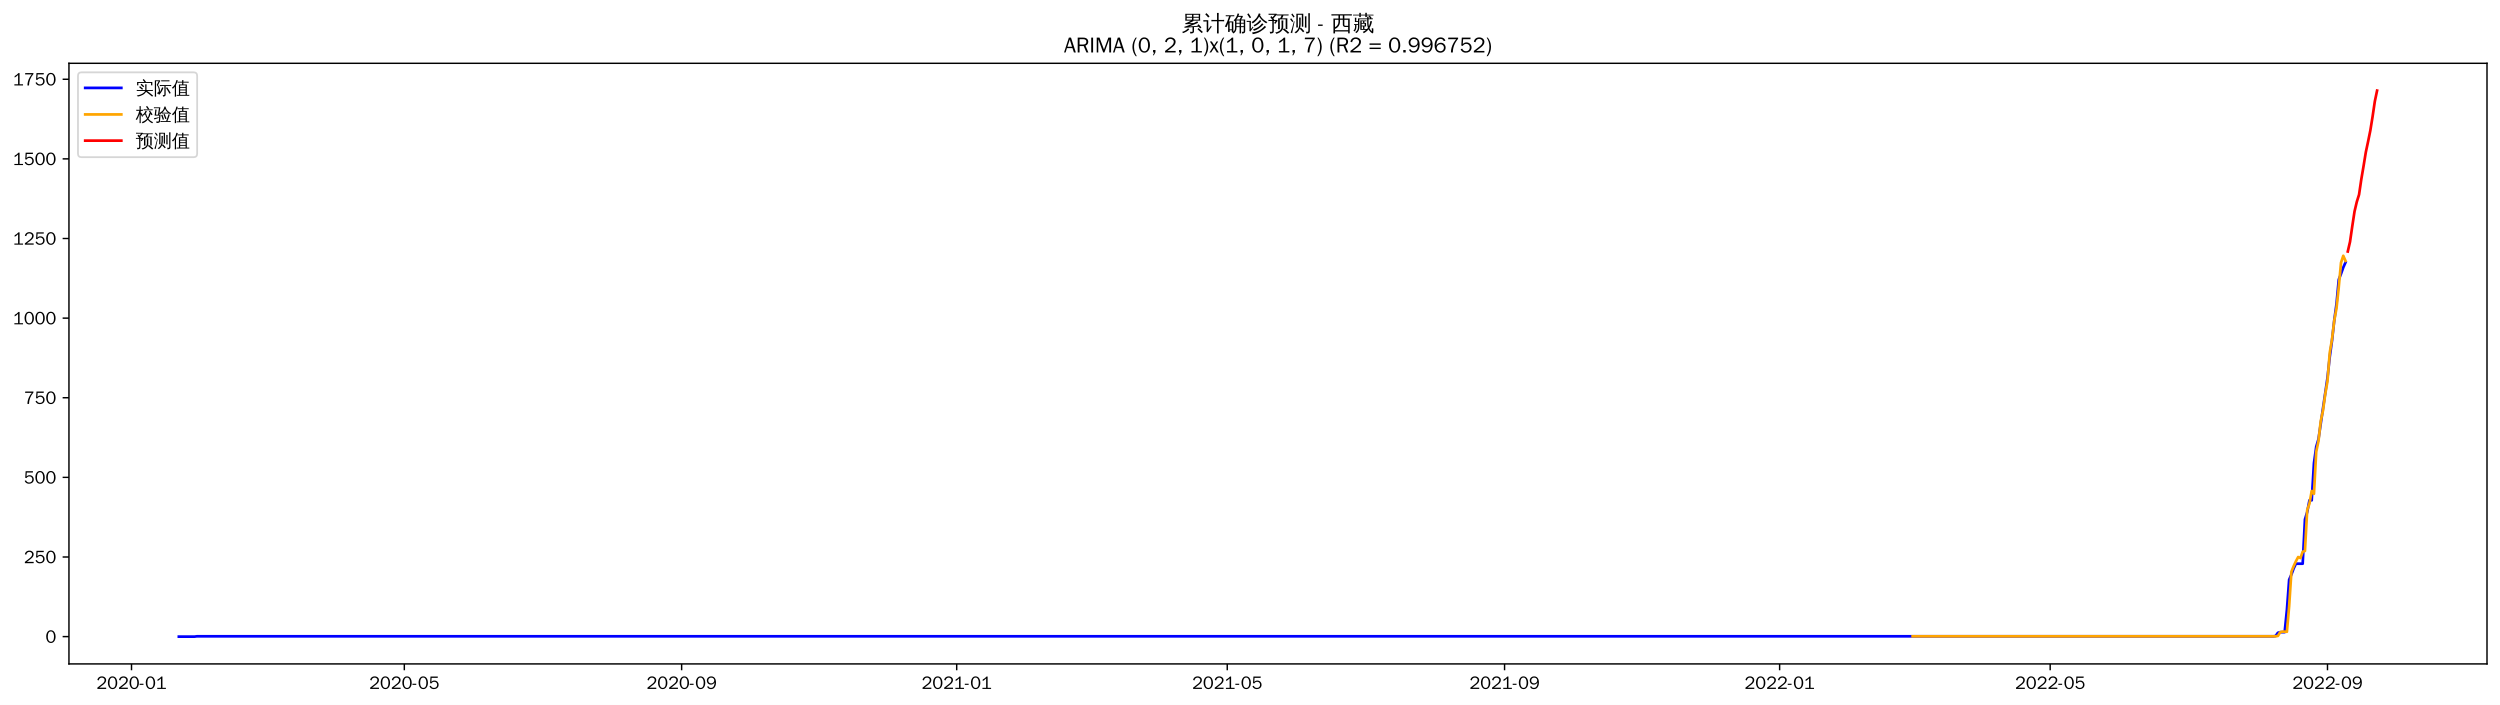
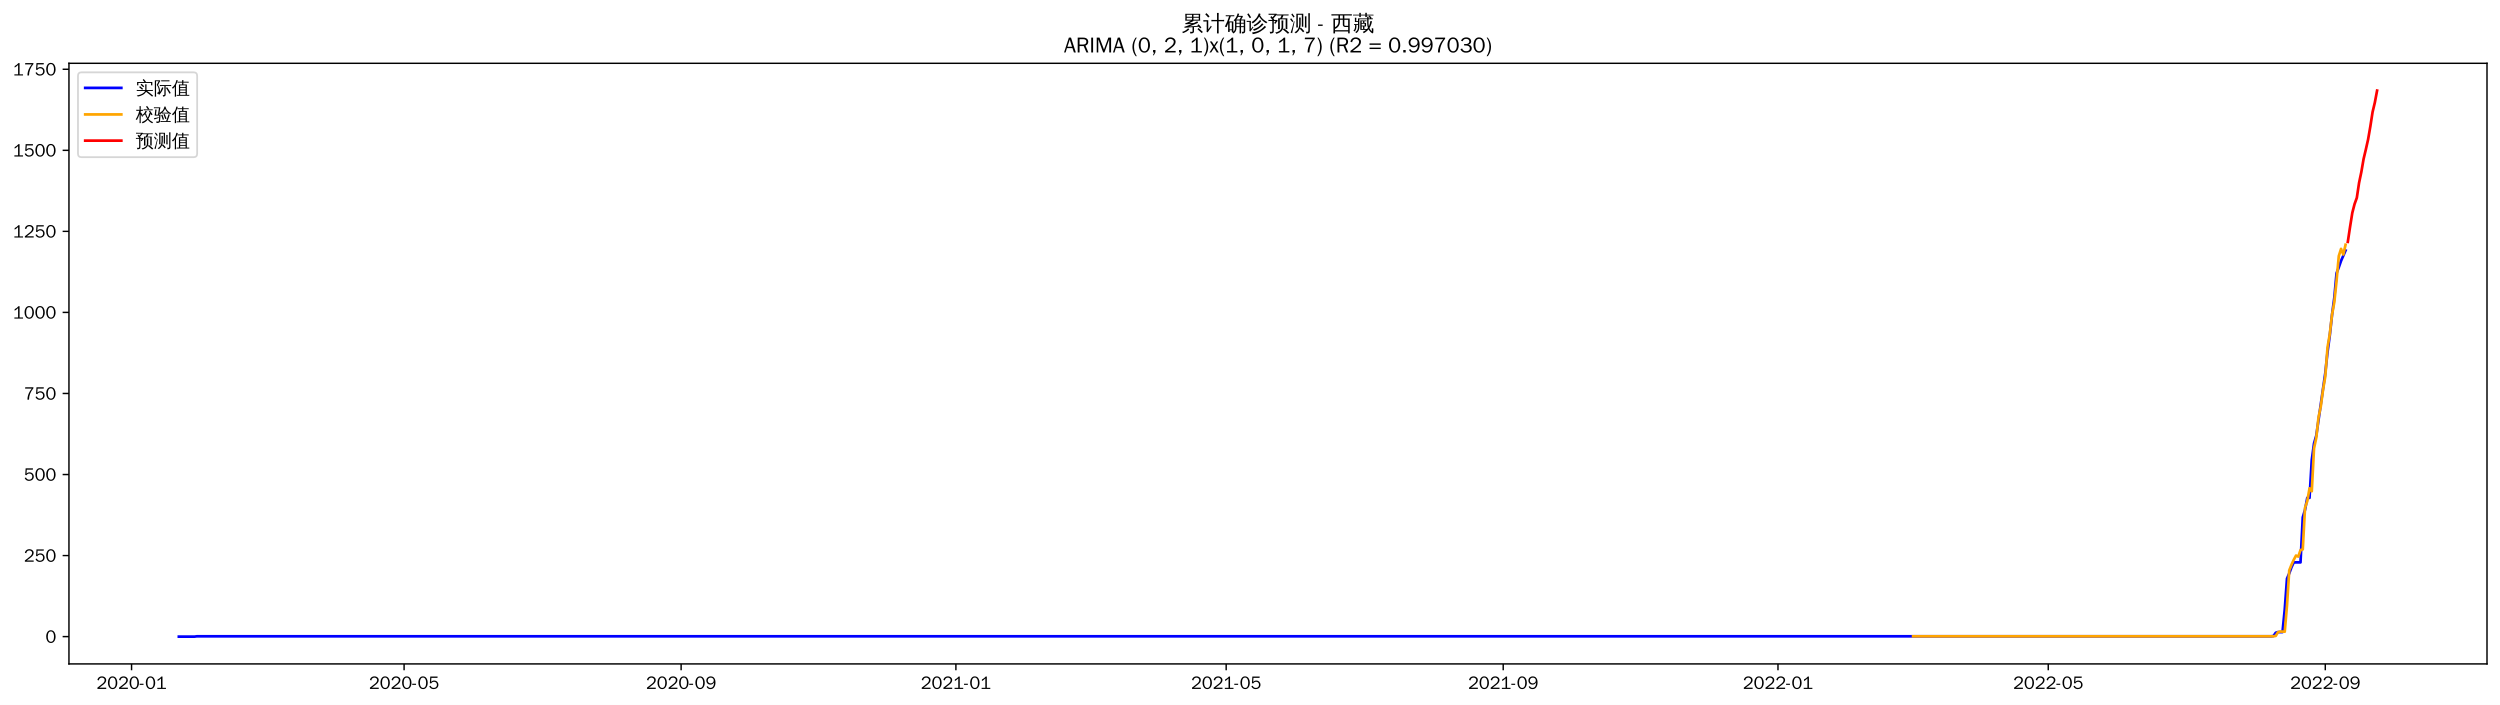
<svg xmlns="http://www.w3.org/2000/svg" xmlns:xlink="http://www.w3.org/1999/xlink" width="1384.588pt" height="390.418pt" viewBox="0 0 1384.588 390.418" version="1.1">
  <defs>
    <style type="text/css">*{stroke-linejoin: round; stroke-linecap: butt}</style>
  </defs>
  <g id="figure_1">
    <g id="patch_1">
      <path d="M 0 390.418  L 1384.588 390.418  L 1384.588 -0  L 0 -0  z " style="fill: #ffffff" />
    </g>
    <g id="axes_1">
      <g id="patch_2">
        <path d="M 38.188 367.701  L 1377.388 367.701  L 1377.388 35.061  L 38.188 35.061  z " style="fill: #ffffff" />
      </g>
      <g id="matplotlib.axis_1">
        <g id="xtick_1">
          <g id="line2d_1">
            <defs>
-               <path id="m7478a8cd05" d="M 0 0  L 0 3.5  " style="stroke: #000000; stroke-width: 0.8" />
+               <path id="m96fff5ff3c" d="M 0 0  L 0 3.5  " style="stroke: #000000; stroke-width: 0.8" />
            </defs>
            <g>
-               <use xlink:href="#m7478a8cd05" x="72.838" y="367.701" style="stroke: #000000; stroke-width: 0.8" />
+               <use xlink:href="#m96fff5ff3c" x="72.865" y="367.701" style="stroke: #000000; stroke-width: 0.8" />
            </g>
          </g>
          <g id="text_1">
-             <g transform="translate(53.34829 381.5573)scale(0.1 -0.1)">
+             <g transform="translate(53.37515 381.5573)scale(0.1 -0.1)">
              <defs>
                <path id="WenQuanYiZenHei-32" d="M 3488 0  L 369 0  L 369 456  L 2150 1850  Q 2931 2463 2931 3144  Q 2931 3619 2488 3863  Q 2231 4013 1931 4013  Q 1425 4013 1113 3619  Q 894 3356 881 3013  L 369 3169  Q 531 3981 1213 4300  Q 1544 4456 1950 4456  Q 2631 4456 3088 4044  L 3225 3888  L 3350 3706  Q 3481 3444 3481 3144  Q 3481 2313 2519 1569  L 1069 456  L 3488 456  L 3488 0  z " transform="scale(0.015625)" />
                <path id="WenQuanYiZenHei-30" d="M 3581 2175  Q 3581 1288 3169 638  Q 2713 -63 1938 -63  Q 1025 -63 563 831  Q 256 1425 256 2188  Q 256 3188 700 3819  Q 1138 4456 1888 4456  Q 2863 4456 3306 3500  Q 3581 2925 3581 2175  z M 3019 2100  Q 3019 3356 2500 3806  L 2350 3919  Q 2144 4031 1888 4031  Q 1100 4031 888 2956  Q 819 2625 819 2225  Q 819 1013 1338 569  Q 1588 356 1938 356  Q 2675 356 2925 1294  Q 3019 1663 3019 2100  z " transform="scale(0.015625)" />
                <path id="WenQuanYiZenHei-2d" d="M 1363 1444  L 0 1444  L 0 1844  L 1363 1844  L 1363 1444  z " transform="scale(0.015625)" />
                <path id="WenQuanYiZenHei-31" d="M 3556 0  L 488 0  L 488 406  L 1800 406  L 1800 3725  Q 1231 3125 588 2788  L 588 3338  Q 1456 3781 1931 4388  L 2331 4388  L 2331 406  L 3556 406  L 3556 0  z " transform="scale(0.015625)" />
              </defs>
              <use xlink:href="#WenQuanYiZenHei-32" />
              <use xlink:href="#WenQuanYiZenHei-30" x="59.961" />
              <use xlink:href="#WenQuanYiZenHei-32" x="119.922" />
              <use xlink:href="#WenQuanYiZenHei-30" x="179.883" />
              <use xlink:href="#WenQuanYiZenHei-2d" x="239.844" />
              <use xlink:href="#WenQuanYiZenHei-30" x="269.824" />
              <use xlink:href="#WenQuanYiZenHei-31" x="329.785" />
            </g>
          </g>
        </g>
        <g id="xtick_2">
          <g id="line2d_2">
            <g>
-               <use xlink:href="#m7478a8cd05" x="223.927" y="367.701" style="stroke: #000000; stroke-width: 0.8" />
+               <use xlink:href="#m96fff5ff3c" x="223.799" y="367.701" style="stroke: #000000; stroke-width: 0.8" />
            </g>
          </g>
          <g id="text_2">
-             <g transform="translate(204.4375 381.5573)scale(0.1 -0.1)">
+             <g transform="translate(204.3096 381.5573)scale(0.1 -0.1)">
              <defs>
                <path id="WenQuanYiZenHei-35" d="M 3531 1488  Q 3531 688 2913 250  Q 2456 -63 1844 -63  Q 1175 -63 706 350  Q 413 613 306 975  L 781 1131  Q 1000 538 1569 406  Q 1706 369 1856 369  Q 2550 369 2850 869  Q 3000 1131 3000 1494  Q 3000 2056 2581 2356  Q 2319 2538 1969 2538  Q 1400 2538 1031 2075  Q 981 2013 938 1938  L 500 2031  L 644 4388  L 3244 4388  L 3200 3919  L 1044 3919  L 950 2500  Q 1431 2975 2006 2975  Q 2713 2975 3163 2475  Q 3531 2063 3531 1488  z " transform="scale(0.015625)" />
              </defs>
              <use xlink:href="#WenQuanYiZenHei-32" />
              <use xlink:href="#WenQuanYiZenHei-30" x="59.961" />
              <use xlink:href="#WenQuanYiZenHei-32" x="119.922" />
              <use xlink:href="#WenQuanYiZenHei-30" x="179.883" />
              <use xlink:href="#WenQuanYiZenHei-2d" x="239.844" />
              <use xlink:href="#WenQuanYiZenHei-30" x="269.824" />
              <use xlink:href="#WenQuanYiZenHei-35" x="329.785" />
            </g>
          </g>
        </g>
        <g id="xtick_3">
          <g id="line2d_3">
            <g>
-               <use xlink:href="#m7478a8cd05" x="377.514" y="367.701" style="stroke: #000000; stroke-width: 0.8" />
+               <use xlink:href="#m96fff5ff3c" x="377.229" y="367.701" style="stroke: #000000; stroke-width: 0.8" />
            </g>
          </g>
          <g id="text_3">
-             <g transform="translate(358.0241 381.5573)scale(0.1 -0.1)">
+             <g transform="translate(357.7388 381.5573)scale(0.1 -0.1)">
              <defs>
                <path id="WenQuanYiZenHei-39" d="M 3544 2300  Q 3544 1163 3019 513  Q 2563 -63 1775 -63  Q 956 -63 563 488  Q 463 631 394 813  L 838 975  Q 1025 494 1550 388  Q 1656 369 1775 369  Q 2594 369 2900 1325  Q 3044 1769 3038 2313  L 3025 2313  Q 2675 1638 1944 1544  Q 1844 1531 1744 1531  Q 1050 1531 625 2031  Q 294 2419 294 2963  Q 294 3656 813 4094  Q 1238 4456 1819 4456  Q 2988 4456 3381 3363  Q 3544 2900 3544 2300  z M 2925 2994  Q 2925 3563 2469 3844  Q 2206 4006 1863 4006  Q 1275 4006 988 3563  Q 844 3344 825 3056  Q 819 3006 819 2956  Q 819 2413 1269 2131  Q 1538 1963 1875 1963  Q 2363 1963 2681 2350  Q 2925 2638 2925 2994  z " transform="scale(0.015625)" />
              </defs>
              <use xlink:href="#WenQuanYiZenHei-32" />
              <use xlink:href="#WenQuanYiZenHei-30" x="59.961" />
              <use xlink:href="#WenQuanYiZenHei-32" x="119.922" />
              <use xlink:href="#WenQuanYiZenHei-30" x="179.883" />
              <use xlink:href="#WenQuanYiZenHei-2d" x="239.844" />
              <use xlink:href="#WenQuanYiZenHei-30" x="269.824" />
              <use xlink:href="#WenQuanYiZenHei-39" x="329.785" />
            </g>
          </g>
        </g>
        <g id="xtick_4">
          <g id="line2d_4">
            <g>
-               <use xlink:href="#m7478a8cd05" x="529.852" y="367.701" style="stroke: #000000; stroke-width: 0.8" />
+               <use xlink:href="#m96fff5ff3c" x="529.41" y="367.701" style="stroke: #000000; stroke-width: 0.8" />
            </g>
          </g>
          <g id="text_4">
-             <g transform="translate(510.362 381.5573)scale(0.1 -0.1)">
+             <g transform="translate(509.9206 381.5573)scale(0.1 -0.1)">
              <use xlink:href="#WenQuanYiZenHei-32" />
              <use xlink:href="#WenQuanYiZenHei-30" x="59.961" />
              <use xlink:href="#WenQuanYiZenHei-32" x="119.922" />
              <use xlink:href="#WenQuanYiZenHei-31" x="179.883" />
              <use xlink:href="#WenQuanYiZenHei-2d" x="239.844" />
              <use xlink:href="#WenQuanYiZenHei-30" x="269.824" />
              <use xlink:href="#WenQuanYiZenHei-31" x="329.785" />
            </g>
          </g>
        </g>
        <g id="xtick_5">
          <g id="line2d_5">
            <g>
-               <use xlink:href="#m7478a8cd05" x="679.692" y="367.701" style="stroke: #000000; stroke-width: 0.8" />
+               <use xlink:href="#m96fff5ff3c" x="679.097" y="367.701" style="stroke: #000000; stroke-width: 0.8" />
            </g>
          </g>
          <g id="text_5">
-             <g transform="translate(660.2026 381.5573)scale(0.1 -0.1)">
+             <g transform="translate(659.6076 381.5573)scale(0.1 -0.1)">
              <use xlink:href="#WenQuanYiZenHei-32" />
              <use xlink:href="#WenQuanYiZenHei-30" x="59.961" />
              <use xlink:href="#WenQuanYiZenHei-32" x="119.922" />
              <use xlink:href="#WenQuanYiZenHei-31" x="179.883" />
              <use xlink:href="#WenQuanYiZenHei-2d" x="239.844" />
              <use xlink:href="#WenQuanYiZenHei-30" x="269.824" />
              <use xlink:href="#WenQuanYiZenHei-35" x="329.785" />
            </g>
          </g>
        </g>
        <g id="xtick_6">
          <g id="line2d_6">
            <g>
-               <use xlink:href="#m7478a8cd05" x="833.279" y="367.701" style="stroke: #000000; stroke-width: 0.8" />
+               <use xlink:href="#m96fff5ff3c" x="832.527" y="367.701" style="stroke: #000000; stroke-width: 0.8" />
            </g>
          </g>
          <g id="text_6">
-             <g transform="translate(813.7891 381.5573)scale(0.1 -0.1)">
+             <g transform="translate(813.0369 381.5573)scale(0.1 -0.1)">
              <use xlink:href="#WenQuanYiZenHei-32" />
              <use xlink:href="#WenQuanYiZenHei-30" x="59.961" />
              <use xlink:href="#WenQuanYiZenHei-32" x="119.922" />
              <use xlink:href="#WenQuanYiZenHei-31" x="179.883" />
              <use xlink:href="#WenQuanYiZenHei-2d" x="239.844" />
              <use xlink:href="#WenQuanYiZenHei-30" x="269.824" />
              <use xlink:href="#WenQuanYiZenHei-39" x="329.785" />
            </g>
          </g>
        </g>
        <g id="xtick_7">
          <g id="line2d_7">
            <g>
-               <use xlink:href="#m7478a8cd05" x="985.617" y="367.701" style="stroke: #000000; stroke-width: 0.8" />
+               <use xlink:href="#m96fff5ff3c" x="984.709" y="367.701" style="stroke: #000000; stroke-width: 0.8" />
            </g>
          </g>
          <g id="text_7">
-             <g transform="translate(966.127 381.5573)scale(0.1 -0.1)">
+             <g transform="translate(965.2187 381.5573)scale(0.1 -0.1)">
              <use xlink:href="#WenQuanYiZenHei-32" />
              <use xlink:href="#WenQuanYiZenHei-30" x="59.961" />
              <use xlink:href="#WenQuanYiZenHei-32" x="119.922" />
              <use xlink:href="#WenQuanYiZenHei-32" x="179.883" />
              <use xlink:href="#WenQuanYiZenHei-2d" x="239.844" />
              <use xlink:href="#WenQuanYiZenHei-30" x="269.824" />
              <use xlink:href="#WenQuanYiZenHei-31" x="329.785" />
            </g>
          </g>
        </g>
        <g id="xtick_8">
          <g id="line2d_8">
            <g>
-               <use xlink:href="#m7478a8cd05" x="1135.457" y="367.701" style="stroke: #000000; stroke-width: 0.8" />
+               <use xlink:href="#m96fff5ff3c" x="1134.396" y="367.701" style="stroke: #000000; stroke-width: 0.8" />
            </g>
          </g>
          <g id="text_8">
-             <g transform="translate(1115.968 381.5573)scale(0.1 -0.1)">
+             <g transform="translate(1114.906 381.5573)scale(0.1 -0.1)">
              <use xlink:href="#WenQuanYiZenHei-32" />
              <use xlink:href="#WenQuanYiZenHei-30" x="59.961" />
              <use xlink:href="#WenQuanYiZenHei-32" x="119.922" />
              <use xlink:href="#WenQuanYiZenHei-32" x="179.883" />
              <use xlink:href="#WenQuanYiZenHei-2d" x="239.844" />
              <use xlink:href="#WenQuanYiZenHei-30" x="269.824" />
              <use xlink:href="#WenQuanYiZenHei-35" x="329.785" />
            </g>
          </g>
        </g>
        <g id="xtick_9">
          <g id="line2d_9">
            <g>
-               <use xlink:href="#m7478a8cd05" x="1289.044" y="367.701" style="stroke: #000000; stroke-width: 0.8" />
+               <use xlink:href="#m96fff5ff3c" x="1287.825" y="367.701" style="stroke: #000000; stroke-width: 0.8" />
            </g>
          </g>
          <g id="text_9">
-             <g transform="translate(1269.554 381.5573)scale(0.1 -0.1)">
+             <g transform="translate(1268.335 381.5573)scale(0.1 -0.1)">
              <use xlink:href="#WenQuanYiZenHei-32" />
              <use xlink:href="#WenQuanYiZenHei-30" x="59.961" />
              <use xlink:href="#WenQuanYiZenHei-32" x="119.922" />
              <use xlink:href="#WenQuanYiZenHei-32" x="179.883" />
              <use xlink:href="#WenQuanYiZenHei-2d" x="239.844" />
              <use xlink:href="#WenQuanYiZenHei-30" x="269.824" />
              <use xlink:href="#WenQuanYiZenHei-39" x="329.785" />
            </g>
          </g>
        </g>
      </g>
      <g id="matplotlib.axis_2">
        <g id="ytick_1">
          <g id="line2d_10">
            <defs>
-               <path id="m6d5ac2f3a0" d="M 0 0  L -3.5 0  " style="stroke: #000000; stroke-width: 0.8" />
+               <path id="m95763d173f" d="M 0 0  L -3.5 0  " style="stroke: #000000; stroke-width: 0.8" />
            </defs>
            <g>
-               <use xlink:href="#m6d5ac2f3a0" x="38.188" y="352.581" style="stroke: #000000; stroke-width: 0.8" />
+               <use xlink:href="#m95763d173f" x="38.188" y="352.581" style="stroke: #000000; stroke-width: 0.8" />
            </g>
          </g>
          <g id="text_10">
            <g transform="translate(25.19063 356.0091)scale(0.1 -0.1)">
              <use xlink:href="#WenQuanYiZenHei-30" />
            </g>
          </g>
        </g>
        <g id="ytick_2">
          <g id="line2d_11">
            <g>
-               <use xlink:href="#m6d5ac2f3a0" x="38.188" y="308.483" style="stroke: #000000; stroke-width: 0.8" />
+               <use xlink:href="#m95763d173f" x="38.188" y="307.692" style="stroke: #000000; stroke-width: 0.8" />
            </g>
          </g>
          <g id="text_11">
-             <g transform="translate(13.19688 311.9108)scale(0.1 -0.1)">
+             <g transform="translate(13.19688 311.1203)scale(0.1 -0.1)">
              <use xlink:href="#WenQuanYiZenHei-32" />
              <use xlink:href="#WenQuanYiZenHei-35" x="59.961" />
              <use xlink:href="#WenQuanYiZenHei-30" x="119.922" />
            </g>
          </g>
        </g>
        <g id="ytick_3">
          <g id="line2d_12">
            <g>
-               <use xlink:href="#m6d5ac2f3a0" x="38.188" y="264.384" style="stroke: #000000; stroke-width: 0.8" />
+               <use xlink:href="#m95763d173f" x="38.188" y="262.803" style="stroke: #000000; stroke-width: 0.8" />
            </g>
          </g>
          <g id="text_12">
-             <g transform="translate(13.19688 267.8125)scale(0.1 -0.1)">
+             <g transform="translate(13.19688 266.2315)scale(0.1 -0.1)">
              <use xlink:href="#WenQuanYiZenHei-35" />
              <use xlink:href="#WenQuanYiZenHei-30" x="59.961" />
              <use xlink:href="#WenQuanYiZenHei-30" x="119.922" />
            </g>
          </g>
        </g>
        <g id="ytick_4">
          <g id="line2d_13">
            <g>
-               <use xlink:href="#m6d5ac2f3a0" x="38.188" y="220.286" style="stroke: #000000; stroke-width: 0.8" />
+               <use xlink:href="#m95763d173f" x="38.188" y="217.915" style="stroke: #000000; stroke-width: 0.8" />
            </g>
          </g>
          <g id="text_13">
-             <g transform="translate(13.19688 223.7142)scale(0.1 -0.1)">
+             <g transform="translate(13.19688 221.3427)scale(0.1 -0.1)">
              <defs>
                <path id="WenQuanYiZenHei-37" d="M 3400 4056  Q 1838 2175 1838 0  L 1275 0  Q 1269 1438 2056 2825  Q 2381 3400 2825 3913  L 444 3913  L 500 4388  L 3400 4388  L 3400 4056  z " transform="scale(0.015625)" />
              </defs>
              <use xlink:href="#WenQuanYiZenHei-37" />
              <use xlink:href="#WenQuanYiZenHei-35" x="59.961" />
              <use xlink:href="#WenQuanYiZenHei-30" x="119.922" />
            </g>
          </g>
        </g>
        <g id="ytick_5">
          <g id="line2d_14">
            <g>
-               <use xlink:href="#m6d5ac2f3a0" x="38.188" y="176.188" style="stroke: #000000; stroke-width: 0.8" />
+               <use xlink:href="#m95763d173f" x="38.188" y="173.026" style="stroke: #000000; stroke-width: 0.8" />
            </g>
          </g>
          <g id="text_14">
-             <g transform="translate(7.2 179.6159)scale(0.1 -0.1)">
+             <g transform="translate(7.2 176.4539)scale(0.1 -0.1)">
              <use xlink:href="#WenQuanYiZenHei-31" />
              <use xlink:href="#WenQuanYiZenHei-30" x="59.961" />
              <use xlink:href="#WenQuanYiZenHei-30" x="119.922" />
              <use xlink:href="#WenQuanYiZenHei-30" x="179.883" />
            </g>
          </g>
        </g>
        <g id="ytick_6">
          <g id="line2d_15">
            <g>
-               <use xlink:href="#m6d5ac2f3a0" x="38.188" y="132.09" style="stroke: #000000; stroke-width: 0.8" />
+               <use xlink:href="#m95763d173f" x="38.188" y="128.137" style="stroke: #000000; stroke-width: 0.8" />
            </g>
          </g>
          <g id="text_15">
-             <g transform="translate(7.2 135.5177)scale(0.1 -0.1)">
+             <g transform="translate(7.2 131.5651)scale(0.1 -0.1)">
              <use xlink:href="#WenQuanYiZenHei-31" />
              <use xlink:href="#WenQuanYiZenHei-32" x="59.961" />
              <use xlink:href="#WenQuanYiZenHei-35" x="119.922" />
              <use xlink:href="#WenQuanYiZenHei-30" x="179.883" />
            </g>
          </g>
        </g>
        <g id="ytick_7">
          <g id="line2d_16">
            <g>
-               <use xlink:href="#m6d5ac2f3a0" x="38.188" y="87.991" style="stroke: #000000; stroke-width: 0.8" />
+               <use xlink:href="#m95763d173f" x="38.188" y="83.248" style="stroke: #000000; stroke-width: 0.8" />
            </g>
          </g>
          <g id="text_16">
-             <g transform="translate(7.2 91.41936)scale(0.1 -0.1)">
+             <g transform="translate(7.2 86.67634)scale(0.1 -0.1)">
              <use xlink:href="#WenQuanYiZenHei-31" />
              <use xlink:href="#WenQuanYiZenHei-35" x="59.961" />
              <use xlink:href="#WenQuanYiZenHei-30" x="119.922" />
              <use xlink:href="#WenQuanYiZenHei-30" x="179.883" />
            </g>
          </g>
        </g>
        <g id="ytick_8">
          <g id="line2d_17">
            <g>
-               <use xlink:href="#m6d5ac2f3a0" x="38.188" y="43.893" style="stroke: #000000; stroke-width: 0.8" />
+               <use xlink:href="#m95763d173f" x="38.188" y="38.359" style="stroke: #000000; stroke-width: 0.8" />
            </g>
          </g>
          <g id="text_17">
-             <g transform="translate(7.2 47.32106)scale(0.1 -0.1)">
+             <g transform="translate(7.2 41.78754)scale(0.1 -0.1)">
              <use xlink:href="#WenQuanYiZenHei-31" />
              <use xlink:href="#WenQuanYiZenHei-37" x="59.961" />
              <use xlink:href="#WenQuanYiZenHei-35" x="119.922" />
              <use xlink:href="#WenQuanYiZenHei-30" x="179.883" />
            </g>
          </g>
        </g>
      </g>
      <g id="line2d_18">
-         <path d="M 99.06 352.581  L 107.801 352.581  L 109.05 352.405  L 1259.076 352.405  L 1260.325 352.228  L 1261.573 350.464  L 1262.822 350.111  L 1265.319 350.111  L 1266.568 337.764  L 1267.817 321.007  L 1269.065 318.184  L 1270.314 314.833  L 1271.563 312.187  L 1275.309 312.187  L 1276.557 287.668  L 1277.806 283.611  L 1279.055 277.085  L 1280.303 277.085  L 1281.552 256.447  L 1282.801 247.451  L 1284.049 243.217  L 1289.044 209.173  L 1290.293 197.708  L 1291.541 188.712  L 1292.79 177.423  L 1294.039 168.25  L 1295.287 154.844  L 1296.536 151.669  L 1297.785 148.141  L 1299.033 145.319  L 1299.033 145.319  " clip-path="url(#p4059102b32)" style="fill: none; stroke: #0000ff; stroke-width: 1.5; stroke-linecap: square" />
+         <path d="M 99.06 352.581  L 107.792 352.581  L 109.039 352.401  L 1257.887 352.401  L 1259.135 352.222  L 1260.382 350.426  L 1261.63 350.067  L 1264.124 350.067  L 1265.372 337.498  L 1266.619 320.441  L 1267.866 317.568  L 1269.114 314.156  L 1270.361 311.463  L 1274.103 311.463  L 1275.351 286.505  L 1276.598 282.375  L 1277.846 275.731  L 1279.093 275.731  L 1280.34 254.723  L 1281.588 245.566  L 1282.835 241.257  L 1287.825 206.603  L 1289.072 194.932  L 1290.32 185.774  L 1291.567 174.283  L 1292.814 164.946  L 1294.062 151.3  L 1295.309 148.068  L 1296.557 144.477  L 1299.051 138.731  L 1299.051 138.731  " clip-path="url(#p5a81d3fcf6)" style="fill: none; stroke: #0000ff; stroke-width: 1.5; stroke-linecap: square" />
      </g>
      <g id="line2d_19">
-         <path d="M 1059.288 352.405  L 1260.325 352.405  L 1261.573 352.201  L 1262.822 350.171  L 1264.071 349.809  L 1266.568 349.895  L 1267.817 335.691  L 1269.065 316.629  L 1270.314 313.532  L 1271.563 310.835  L 1272.811 308.51  L 1274.06 309.073  L 1275.309 305.561  L 1276.557 305.151  L 1277.806 282.508  L 1279.055 278.9  L 1280.303 271.922  L 1281.552 273.467  L 1282.801 250.224  L 1284.049 244.314  L 1285.298 233.246  L 1286.547 227.41  L 1287.795 218.309  L 1289.044 211.065  L 1290.293 195.331  L 1291.541 187.989  L 1292.79 177.553  L 1294.039 170.686  L 1295.287 159.077  L 1296.536 145.487  L 1297.785 141.667  L 1299.033 144.5  L 1299.033 144.5  " clip-path="url(#p4059102b32)" style="fill: none; stroke: #ffa500; stroke-width: 1.5; stroke-linecap: square" />
+         <path d="M 1059.552 352.401  L 1259.135 352.401  L 1260.382 352.194  L 1261.63 350.123  L 1262.877 349.755  L 1265.372 349.845  L 1266.619 335.35  L 1267.866 315.907  L 1269.114 312.764  L 1270.361 310.04  L 1271.609 307.686  L 1272.856 308.275  L 1274.103 304.658  L 1275.351 304.25  L 1276.598 281.22  L 1277.846 277.568  L 1279.093 270.452  L 1280.34 272.052  L 1281.588 248.34  L 1282.835 242.44  L 1284.083 231.093  L 1285.33 225.115  L 1286.577 215.83  L 1287.825 208.505  L 1289.072 192.375  L 1290.32 184.982  L 1291.567 174.227  L 1292.814 167.42  L 1294.062 155.594  L 1295.309 141.785  L 1296.557 137.844  L 1297.804 140.963  L 1299.051 135.534  L 1299.051 135.534  " clip-path="url(#p5a81d3fcf6)" style="fill: none; stroke: #ffa500; stroke-width: 1.5; stroke-linecap: square" />
      </g>
      <g id="line2d_20">
-         <path d="M 1300.282 139.291  L 1301.531 133.887  L 1302.779 125.256  L 1304.028 117.075  L 1305.277 111.79  L 1306.525 107.792  L 1307.774 99.296  L 1309.023 91.975  L 1310.271 84.306  L 1311.52 78.435  L 1312.769 72.314  L 1314.017 64.579  L 1315.266 56.127  L 1316.515 50.181  " clip-path="url(#p4059102b32)" style="fill: none; stroke: #ff0000; stroke-width: 1.5; stroke-linecap: square" />
+         <path d="M 1300.299 133.94  L 1301.546 125.661  L 1302.793 117.857  L 1304.041 113.008  L 1305.288 109.556  L 1306.536 101.249  L 1307.783 95.324  L 1309.03 88.073  L 1310.278 82.807  L 1311.525 77.27  L 1312.773 70.052  L 1314.02 62.038  L 1315.267 56.787  L 1316.515 50.181  " clip-path="url(#p5a81d3fcf6)" style="fill: none; stroke: #ff0000; stroke-width: 1.5; stroke-linecap: square" />
      </g>
      <g id="patch_3">
        <path d="M 38.188 367.701  L 38.188 35.061  " style="fill: none; stroke: #000000; stroke-width: 0.8; stroke-linejoin: miter; stroke-linecap: square" />
      </g>
      <g id="patch_4">
        <path d="M 1377.388 367.701  L 1377.388 35.061  " style="fill: none; stroke: #000000; stroke-width: 0.8; stroke-linejoin: miter; stroke-linecap: square" />
      </g>
      <g id="patch_5">
        <path d="M 38.188 367.701  L 1377.388 367.701  " style="fill: none; stroke: #000000; stroke-width: 0.8; stroke-linejoin: miter; stroke-linecap: square" />
      </g>
      <g id="patch_6">
        <path d="M 38.188 35.061  L 1377.388 35.061  " style="fill: none; stroke: #000000; stroke-width: 0.8; stroke-linejoin: miter; stroke-linecap: square" />
      </g>
      <g id="text_18">
        <g transform="translate(654.3903 17.04188)scale(0.12 -0.12)">
          <defs>
            <path id="WenQuanYiZenHei-7d2f" d="M 5963 -681  Q 5363 -81 4706 456  L 5000 819  Q 5675 269 6294 -350  L 5963 -681  z M 1944 738  Q 2094 556 2281 413  Q 1575 -356 375 -706  Q 350 -481 200 -319  Q 725 -181 1122 69  Q 1519 319 1944 738  z M 3244 -169  L 3244 1063  L 869 881  L 850 1181  Q 1431 1325 2969 1988  L 1119 1931  L 1113 2231  Q 1350 2263 1862 2497  Q 2375 2731 2800 2988  L 1094 2988  Q 1169 4006 1094 5019  L 5506 5019  Q 5425 4006 5500 2988  L 3431 2988  Q 3475 2931 3525 2875  Q 2856 2494 2281 2256  L 3388 2269  L 3650 2288  Q 4338 2606 4650 2800  Q 4744 2563 4881 2344  Q 4644 2225 3975 1956  L 2269 1281  L 4444 1425  L 4813 1469  L 4681 1588  L 4988 1938  Q 5481 1500 5863 963  L 5481 694  Q 5300 950 5081 1188  L 4463 1163  L 3669 1100  L 3669 -250  Q 3669 -444 3488 -594  Q 3225 -819 2569 -813  Q 2638 -513 2431 -294  Q 2619 -319 2900 -322  Q 3181 -325 3212 -294  Q 3244 -263 3244 -169  z M 3513 4131  L 5081 4131  L 5081 4725  L 3513 4725  L 3513 4131  z M 3088 4131  L 3088 4725  L 1519 4725  L 1519 4131  L 3088 4131  z M 3513 3856  L 3513 3288  L 5081 3288  L 5081 3856  L 3513 3856  z M 3088 3856  L 1519 3856  L 1519 3288  L 3088 3288  L 3088 3856  z " transform="scale(0.015625)" />
            <path id="WenQuanYiZenHei-8ba1" d="M 4569 -769  Q 4313 -738 4056 -769  Q 4081 -294 4081 175  L 4081 2806  L 3213 2806  Q 2813 2806 2413 2788  Q 2438 3000 2413 3219  Q 2813 3200 3213 3200  L 4081 3200  L 4081 4313  Q 4081 4788 4056 5263  Q 4313 5231 4569 5263  Q 4550 4788 4550 4313  L 4550 3200  L 5381 3200  Q 5781 3200 6181 3219  Q 6163 3000 6181 2788  Q 5781 2806 5381 2806  L 4550 2806  L 4550 175  Q 4550 -294 4569 -769  z M 38 2725  Q 63 2931 38 3138  Q 419 3119 800 3119  L 1481 3119  L 1481 425  L 2044 1150  L 2250 1488  L 2525 1188  L 2313 950  L 1294 -488  L 963 -231  Q 1025 -94 1025 63  L 1025 2744  L 800 2744  Q 419 2744 38 2725  z M 1450 3913  Q 1094 4438 600 4831  L 913 5225  Q 1488 4769 1869 4194  L 1450 3913  z " transform="scale(0.015625)" />
            <path id="WenQuanYiZenHei-786e" d="M 4794 -769  Q 4563 -744 4331 -769  Q 4350 -344 4350 81  L 4350 1081  L 3419 1081  L 3419 788  Q 3419 225 3150 -194  Q 2881 -613 2456 -806  Q 2375 -569 2150 -444  Q 2531 -344 2765 -15  Q 3000 313 3000 788  L 2994 2919  L 2888 2813  Q 2769 3000 2563 3081  Q 3044 3494 3309 3969  Q 3575 4444 3763 5119  Q 3981 5044 4213 5013  Q 4144 4700 4025 4400  L 5238 4400  L 5306 4050  Q 5213 4031 5163 3947  Q 5113 3863 4813 3325  L 5994 3325  L 5994 -150  Q 5981 -519 5738 -656  Q 5469 -806 5069 -806  Q 5125 -525 4956 -294  Q 5100 -313 5290 -316  Q 5481 -319 5525 -278  Q 5569 -238 5569 25  L 5569 1081  L 4769 1081  L 4769 81  Q 4769 -344 4794 -769  z M 4769 1344  L 5569 1344  L 5569 2100  L 4769 2100  L 4769 1344  z M 4350 1344  L 4350 2100  L 3413 2100  L 3419 1344  L 4350 1344  z M 4769 2363  L 5569 2363  L 5569 3038  L 4769 3038  L 4769 2363  z M 4350 2363  L 4350 3038  L 3413 3038  L 3413 2363  L 4350 2363  z M 3375 3325  L 4350 3325  L 4344 3331  L 4775 4113  L 3894 4113  Q 3688 3700 3375 3325  z M 481 1069  Q 281 1194 -25 1188  Q 775 2750 1244 4294  L 869 4294  Q 563 4294 250 4275  Q 269 4438 250 4594  Q 563 4581 869 4581  L 2156 4581  Q 2463 4581 2775 4594  Q 2756 4438 2775 4275  Q 2463 4294 2156 4294  L 1744 4294  L 1181 2763  L 2494 2763  L 2494 -338  L 2050 -338  L 2050 156  L 1406 156  Q 1406 -94 1419 -350  Q 1181 -325 938 -350  Q 956 75 956 500  L 956 2181  L 769 1713  Q 631 1388 481 1069  z M 2050 2475  L 1400 2475  L 1400 425  L 2050 425  L 2050 2475  z " transform="scale(0.015625)" />
            <path id="WenQuanYiZenHei-8bca" d="M 5369 1456  Q 5556 1256 5775 1100  Q 5038 344 4081 -225  Q 3106 -819 1788 -1006  Q 1788 -725 1631 -500  Q 3363 -306 4406 519  Q 4919 956 5369 1456  z M 4594 2219  Q 4781 2031 5013 1881  Q 3625 394 2150 -25  Q 2113 250 1913 444  Q 2475 594 3015 850  Q 3556 1106 3919 1463  Q 4275 1819 4594 2219  z M 3969 3188  Q 4150 3013 4356 2881  Q 3625 1913 2306 1275  Q 2244 1500 2056 1644  Q 2619 1900 3053 2256  Q 3488 2613 3969 3188  z M 5813 2194  Q 4525 2913 3731 4188  Q 2919 2844 1813 2163  Q 1700 2413 1456 2550  Q 1950 2844 2400 3231  Q 2850 3619 3113 4063  Q 3413 4581 3644 5163  Q 3881 5038 4144 4963  Q 4056 4775 3963 4594  Q 4325 3919 4844 3441  Q 5363 2963 6175 2538  Q 5931 2431 5813 2194  z M 31 2613  Q 50 2775 31 2938  Q 325 2925 619 2925  L 1275 2925  L 1275 506  L 1675 1006  L 1831 1250  L 2038 1013  L 1881 838  L 1100 -256  L 825 -25  Q 869 81 869 200  L 869 2625  L 31 2613  z M 950 3713  Q 606 4325 200 4881  L 556 5163  Q 981 4588 1338 3944  L 950 3713  z " transform="scale(0.015625)" />
            <path id="WenQuanYiZenHei-9884" d="M 1206 19  L 1206 2888  L 669 2888  Q 356 2888 50 2869  Q 63 3044 50 3213  Q 363 3194 669 3194  L 1250 3194  Q 950 3631 606 4031  L 963 4338  L 1263 3975  L 1913 4719  L 731 4719  Q 419 4719 106 4706  Q 125 4875 106 5044  Q 419 5031 731 5031  L 2481 5031  L 2544 4663  Q 2394 4613 2256 4466  Q 2119 4319 1525 3631  Q 1656 3444 1788 3250  L 1700 3194  L 2700 3194  L 2763 2825  Q 2656 2819 2613 2763  L 2100 2038  L 1750 2288  L 2175 2888  L 1638 2888  L 1638 -150  Q 1638 -525 1363 -669  Q 1075 -819 525 -813  Q 594 -513 388 -294  Q 575 -313 837 -316  Q 1100 -319 1153 -272  Q 1206 -225 1206 19  z M 5813 -888  Q 5100 -225 4306 375  L 4669 719  Q 5481 106 6219 -575  L 5813 -888  z M 2375 -906  Q 2294 -631 2025 -506  Q 2769 -431 3353 19  Q 3938 469 3938 1069  L 3938 2200  Q 3938 2625 3913 3050  Q 4188 3025 4456 3050  Q 4431 2625 4431 2200  L 4431 1069  Q 4431 681 4225 319  Q 3644 -606 2375 -906  z M 3444 488  Q 3169 513 2894 488  Q 2919 913 2919 1338  L 2919 3675  Q 3219 3675 3525 3675  Q 3750 4013 3931 4525  L 3238 4525  Q 2888 4525 2538 4513  Q 2556 4669 2538 4831  Q 2888 4813 3238 4813  L 5313 4813  Q 5663 4813 6006 4831  Q 5988 4669 6006 4513  Q 5663 4525 5313 4525  L 4481 4525  Q 4388 4088 4088 3675  L 5644 3675  L 5644 513  L 5144 513  L 5144 3388  L 3894 3388  L 3875 3363  Q 3863 3375 3844 3388  Q 3631 3388 3413 3388  L 3419 1338  Q 3419 913 3444 488  z " transform="scale(0.015625)" />
            <path id="WenQuanYiZenHei-6d4b" d="M 5450 138  L 5450 4306  Q 5450 4750 5425 5188  Q 5663 5163 5906 5188  Q 5881 4750 5881 4306  L 5881 -38  Q 5888 -569 5519 -719  Q 5194 -831 4825 -813  Q 4894 -519 4694 -281  Q 4869 -306 5094 -309  Q 5319 -313 5384 -256  Q 5450 -200 5450 138  z M 4900 938  Q 4663 963 4419 938  Q 4444 1375 4444 1819  L 4444 3381  Q 4444 3819 4419 4263  Q 4663 4238 4900 4263  Q 4875 3819 4875 3381  L 4875 1819  Q 4875 1375 4900 938  z M 2750 2025  L 2750 3038  Q 2750 3481 2725 3919  Q 2963 3894 3206 3919  Q 3181 3481 3181 3038  L 3181 2025  Q 3181 1263 2919 625  L 3231 956  Q 3781 431 4256 -150  L 3888 -456  Q 3431 106 2906 600  Q 2531 -288 1738 -769  Q 1606 -519 1338 -450  Q 1988 -156 2369 478  Q 2750 1113 2750 2025  z M 2363 969  Q 2119 994 1881 969  Q 1906 1406 1906 1850  L 1906 5038  L 3956 5031  L 3956 1200  L 3525 1200  L 3525 4713  L 2338 4713  L 2338 1850  Q 2338 1406 2363 969  z M 663 -738  Q 481 -588 206 -575  Q 400 -69 606 581  Q 813 1231 1200 2838  L 1381 2706  L 875 338  L 663 -738  z M 1006 2856  L 731 2550  L 75 3400  L 350 3713  L 1006 2856  z M 1088 3913  Q 781 4388 425 4800  L 694 5125  Q 1069 4688 1388 4188  L 1088 3913  z " transform="scale(0.015625)" />
            <path id="WenQuanYiZenHei-20" transform="scale(0.015625)" />
            <path id="WenQuanYiZenHei-897f" d="M 700 3606  L 2188 3606  L 2188 4513  L 844 4513  Q 481 4513 113 4494  Q 138 4694 113 4888  Q 481 4869 844 4869  L 5406 4869  Q 5769 4869 6138 4888  Q 6113 4694 6138 4494  Q 5769 4513 5406 4513  L 3925 4513  L 3925 3606  L 5506 3606  L 5506 -763  L 5050 -763  L 5050 -200  L 1169 -200  Q 1175 -488 1188 -775  Q 938 -750 694 -775  Q 713 -319 713 144  L 700 3606  z M 3475 3250  L 2638 3250  L 2638 2663  Q 2638 1950 2234 1378  Q 1831 806 1188 556  Q 1175 594 1163 631  L 1163 163  L 5050 163  L 5050 1119  L 4144 1119  Q 3869 1119 3672 1312  Q 3475 1506 3475 1781  L 3475 3250  z M 3925 3250  L 3925 1781  Q 3925 1656 3987 1565  Q 4050 1475 4150 1475  L 5050 1475  L 5050 3250  L 3925 3250  z M 2188 3250  L 1156 3250  L 1163 1063  Q 1625 1269 1906 1700  Q 2188 2131 2188 2663  L 2188 3250  z M 3475 3606  L 3475 4513  L 2638 4513  L 2638 3606  L 3475 3606  z " transform="scale(0.015625)" />
            <path id="WenQuanYiZenHei-85cf" d="M 4781 1294  Q 5088 2000 5213 2869  Q 5450 2819 5694 2819  Q 5531 1719 4938 800  Q 5181 213 5663 -169  Q 5663 331 5638 825  Q 5831 681 6075 688  Q 6125 69 6056 -544  Q 6044 -700 5900 -750  Q 5819 -775 5744 -731  Q 5056 -300 4675 438  Q 4075 -319 3250 -725  Q 3169 -488 2969 -344  Q 3488 -100 3931 263  L 2244 263  L 2238 3063  L 2638 3063  L 2638 3050  Q 2638 3050 3588 3050  Q 3819 3050 4050 3063  Q 4038 2938 4050 2813  L 3456 2825  L 3456 2306  L 3938 2306  L 3938 1288  Q 3694 1288 3456 1288  L 3456 519  L 4200 519  L 4200 513  Q 4363 675 4494 844  Q 4269 1488 4269 2269  L 4269 3400  L 1956 3400  L 1950 1094  Q 1938 169 1469 -338  Q 1288 -550 1038 -694  Q 938 -475 713 -381  Q 1531 -50 1556 1094  L 1556 1725  L 1088 1725  L 1088 1250  Q 1088 350 569 -219  Q 419 -38 181 6  Q 694 406 694 1250  L 694 1725  Q 550 1719 406 1713  Q 425 1856 406 1994  Q 663 1981 919 1981  L 1556 1981  L 1556 2600  L 650 2600  L 650 3050  Q 650 3450 631 3856  Q 850 3831 1069 3856  Q 1044 3450 1044 3050  L 1044 2856  L 1556 2856  L 1556 3656  L 4263 3656  L 4256 4156  Q 4475 4131 4694 4156  L 4681 3656  L 5144 3656  L 4706 4206  L 5050 4475  L 5594 3781  L 5431 3656  L 5950 3669  Q 5938 3525 5950 3388  Q 5694 3400 5438 3400  L 4681 3400  L 4663 2275  Q 4675 1769 4781 1294  z M 3056 1288  L 2644 1288  L 2644 519  L 3056 519  L 3056 1288  z M 3544 2081  L 2638 2081  L 2644 1519  L 3544 1519  L 3544 2081  z M 3056 2306  L 3056 2825  L 2638 2825  Q 2638 2569 2638 2306  L 3056 2306  z M 4175 4044  Q 3938 4063 3706 4044  Q 3725 4288 3725 4519  L 2381 4519  Q 2388 4281 2400 4044  Q 2169 4063 1938 4044  Q 1950 4288 1956 4519  L 719 4519  Q 419 4519 119 4506  Q 131 4638 119 4763  Q 419 4750 719 4750  L 1956 4750  Q 1950 5025 1938 5294  Q 2169 5275 2400 5294  Q 2381 5019 2381 4750  L 3725 4750  Q 3725 5031 3706 5306  Q 3938 5288 4175 5306  Q 4156 5025 4150 4750  L 5531 4750  Q 5831 4750 6131 4763  Q 6119 4638 6131 4506  Q 5831 4519 5531 4519  L 4156 4519  Q 4156 4281 4175 4044  z " transform="scale(0.015625)" />
          </defs>
          <use xlink:href="#WenQuanYiZenHei-7d2f" />
          <use xlink:href="#WenQuanYiZenHei-8ba1" x="100" />
          <use xlink:href="#WenQuanYiZenHei-786e" x="200" />
          <use xlink:href="#WenQuanYiZenHei-8bca" x="300" />
          <use xlink:href="#WenQuanYiZenHei-9884" x="400" />
          <use xlink:href="#WenQuanYiZenHei-6d4b" x="500" />
          <use xlink:href="#WenQuanYiZenHei-20" x="600" />
          <use xlink:href="#WenQuanYiZenHei-2d" x="629.98" />
          <use xlink:href="#WenQuanYiZenHei-20" x="659.961" />
          <use xlink:href="#WenQuanYiZenHei-897f" x="689.941" />
          <use xlink:href="#WenQuanYiZenHei-85cf" x="789.941" />
        </g>
        <g transform="translate(589.1797 29.061)scale(0.12 -0.12)">
          <defs>
            <path id="WenQuanYiZenHei-41" d="M 3550 0  L 2988 0  L 2550 1281  L 919 1281  L 531 0  L 69 0  L 1494 4388  L 2125 4388  L 3550 0  z M 2425 1694  L 1756 3800  L 1075 1694  L 2425 1694  z " transform="scale(0.015625)" />
            <path id="WenQuanYiZenHei-52" d="M 3675 0  L 3100 0  L 2288 1900  L 1069 1900  L 1069 0  L 519 0  L 519 4388  L 2163 4388  Q 3006 4388 3400 3900  Q 3581 3663 3625 3325  Q 3631 3250 3631 3163  Q 3631 2594 3219 2244  Q 3038 2100 2813 2038  L 3675 0  z M 3081 3169  Q 3081 3825 2356 3906  Q 2263 3919 2163 3919  L 1069 3919  L 1069 2350  L 2100 2350  Q 2906 2350 3044 2919  Q 3081 3031 3081 3169  z " transform="scale(0.015625)" />
            <path id="WenQuanYiZenHei-49" d="M 1100 0  L 550 0  L 550 4388  L 1100 4388  L 1100 0  z " transform="scale(0.015625)" />
            <path id="WenQuanYiZenHei-4d" d="M 4756 0  L 4206 0  L 4206 3831  L 4181 3831  L 2788 0  L 2419 0  L 1000 3831  L 975 3831  L 975 0  L 513 0  L 513 4388  L 1331 4388  L 2656 875  L 3950 4388  L 4756 4388  L 4756 0  z " transform="scale(0.015625)" />
            <path id="WenQuanYiZenHei-28" d="M 1606 -1094  L 1275 -1094  Q 475 -100 338 1231  Q 319 1438 319 1656  Q 319 3031 1156 4244  Q 1213 4313 1269 4388  L 1600 4388  Q 806 3169 794 1681  Q 794 188 1606 -1094  z " transform="scale(0.015625)" />
            <path id="WenQuanYiZenHei-2c" d="M 1363 75  L 881 -825  L 606 -825  L 994 0  L 656 0  L 656 738  L 1363 738  L 1363 75  z " transform="scale(0.015625)" />
            <path id="WenQuanYiZenHei-29" d="M 1600 1656  Q 1600 306 869 -788  Q 769 -950 644 -1094  L 313 -1094  Q 1125 188 1125 1681  Q 1125 3169 338 4363  Q 325 4375 319 4388  L 650 4388  Q 1525 3231 1594 1863  Q 1600 1763 1600 1656  z " transform="scale(0.015625)" />
            <path id="WenQuanYiZenHei-78" d="M 2806 0  L 2213 0  L 1394 1319  L 544 0  L 50 0  L 1144 1681  L 163 3250  L 744 3250  L 1431 2138  L 2144 3250  L 2631 3250  L 1681 1794  L 2806 0  z " transform="scale(0.015625)" />
            <path id="WenQuanYiZenHei-3d" d="M 3569 2256  L 263 2256  L 263 2675  L 3569 2675  L 3569 2256  z M 3569 1019  L 263 1019  L 263 1431  L 3569 1431  L 3569 1019  z " transform="scale(0.015625)" />
            <path id="WenQuanYiZenHei-2e" d="M 1344 0  L 631 0  L 631 725  L 1344 725  L 1344 0  z " transform="scale(0.015625)" />
-             <path id="WenQuanYiZenHei-36" d="M 3550 1431  Q 3550 725 3006 288  Q 2581 -63 1994 -63  Q 1013 -63 563 825  Q 288 1363 288 2081  Q 288 3294 856 3938  Q 1319 4456 2075 4456  Q 2969 4456 3363 3756  Q 3431 3631 3481 3481  L 2988 3350  Q 2750 3994 2075 4006  Q 1056 4006 844 2669  Q 794 2356 794 1981  L 806 1981  Q 1006 2506 1544 2744  Q 1819 2869 2119 2869  Q 2788 2869 3213 2375  Q 3550 1975 3550 1431  z M 3038 1406  Q 3038 1906 2656 2213  Q 2381 2431 2038 2431  Q 1525 2431 1181 2044  Q 919 1744 919 1356  Q 919 881 1344 581  Q 1631 375 1981 375  Q 2519 375 2838 781  Q 3038 1050 3038 1406  z " transform="scale(0.015625)" />
+             <path id="WenQuanYiZenHei-33" d="M 3588 1231  Q 3588 494 2875 144  Q 2450 -63 1925 -63  Q 1044 -63 556 488  Q 356 706 256 1000  L 769 1169  Q 994 375 1913 375  Q 2631 375 2900 788  Q 3019 975 3019 1231  Q 3019 1638 2638 1881  Q 2325 2081 1613 2069  L 1338 2069  L 1338 2494  Q 1969 2494 2094 2506  Q 2325 2544 2463 2613  Q 2763 2756 2844 3100  Q 2863 3169 2863 3244  Q 2863 3744 2381 3944  L 2163 4006  Q 2056 4025 1931 4025  Q 1388 4025 1075 3631  Q 969 3488 906 3313  L 419 3456  Q 675 4150 1400 4369  Q 1669 4456 1975 4456  Q 2694 4456 3106 4050  Q 3419 3744 3419 3275  Q 3419 2813 3025 2513  Q 2825 2356 2575 2319  L 2575 2306  Q 3181 2213 3450 1769  Q 3588 1525 3588 1231  z " transform="scale(0.015625)" />
          </defs>
          <use xlink:href="#WenQuanYiZenHei-41" />
          <use xlink:href="#WenQuanYiZenHei-52" x="55.957" />
          <use xlink:href="#WenQuanYiZenHei-49" x="117.871" />
          <use xlink:href="#WenQuanYiZenHei-4d" x="143.848" />
          <use xlink:href="#WenQuanYiZenHei-41" x="225.781" />
          <use xlink:href="#WenQuanYiZenHei-20" x="281.738" />
          <use xlink:href="#WenQuanYiZenHei-28" x="311.719" />
          <use xlink:href="#WenQuanYiZenHei-30" x="341.699" />
          <use xlink:href="#WenQuanYiZenHei-2c" x="401.66" />
          <use xlink:href="#WenQuanYiZenHei-20" x="431.641" />
          <use xlink:href="#WenQuanYiZenHei-32" x="461.621" />
          <use xlink:href="#WenQuanYiZenHei-2c" x="521.582" />
          <use xlink:href="#WenQuanYiZenHei-20" x="551.562" />
          <use xlink:href="#WenQuanYiZenHei-31" x="581.543" />
          <use xlink:href="#WenQuanYiZenHei-29" x="641.504" />
          <use xlink:href="#WenQuanYiZenHei-78" x="671.484" />
          <use xlink:href="#WenQuanYiZenHei-28" x="715.43" />
          <use xlink:href="#WenQuanYiZenHei-31" x="745.41" />
          <use xlink:href="#WenQuanYiZenHei-2c" x="805.371" />
          <use xlink:href="#WenQuanYiZenHei-20" x="835.352" />
          <use xlink:href="#WenQuanYiZenHei-30" x="865.332" />
          <use xlink:href="#WenQuanYiZenHei-2c" x="925.293" />
          <use xlink:href="#WenQuanYiZenHei-20" x="955.273" />
          <use xlink:href="#WenQuanYiZenHei-31" x="985.254" />
          <use xlink:href="#WenQuanYiZenHei-2c" x="1045.215" />
          <use xlink:href="#WenQuanYiZenHei-20" x="1075.195" />
          <use xlink:href="#WenQuanYiZenHei-37" x="1105.176" />
          <use xlink:href="#WenQuanYiZenHei-29" x="1165.137" />
          <use xlink:href="#WenQuanYiZenHei-20" x="1195.117" />
          <use xlink:href="#WenQuanYiZenHei-28" x="1225.098" />
          <use xlink:href="#WenQuanYiZenHei-52" x="1255.078" />
          <use xlink:href="#WenQuanYiZenHei-32" x="1316.992" />
          <use xlink:href="#WenQuanYiZenHei-20" x="1376.953" />
          <use xlink:href="#WenQuanYiZenHei-3d" x="1406.934" />
          <use xlink:href="#WenQuanYiZenHei-20" x="1466.895" />
          <use xlink:href="#WenQuanYiZenHei-30" x="1496.875" />
          <use xlink:href="#WenQuanYiZenHei-2e" x="1556.836" />
          <use xlink:href="#WenQuanYiZenHei-39" x="1586.816" />
          <use xlink:href="#WenQuanYiZenHei-39" x="1646.777" />
-           <use xlink:href="#WenQuanYiZenHei-36" x="1706.738" />
-           <use xlink:href="#WenQuanYiZenHei-37" x="1766.699" />
-           <use xlink:href="#WenQuanYiZenHei-35" x="1826.66" />
-           <use xlink:href="#WenQuanYiZenHei-32" x="1886.621" />
+           <use xlink:href="#WenQuanYiZenHei-37" x="1706.738" />
+           <use xlink:href="#WenQuanYiZenHei-30" x="1766.699" />
+           <use xlink:href="#WenQuanYiZenHei-33" x="1826.66" />
+           <use xlink:href="#WenQuanYiZenHei-30" x="1886.621" />
          <use xlink:href="#WenQuanYiZenHei-29" x="1946.582" />
        </g>
      </g>
      <g id="legend_1">
        <g id="patch_7">
          <path d="M 45.188 87.056  L 107.188 87.056  Q 109.188 87.056 109.188 85.056  L 109.188 42.061  Q 109.188 40.061 107.188 40.061  L 45.188 40.061  Q 43.188 40.061 43.188 42.061  L 43.188 85.056  Q 43.188 87.056 45.188 87.056  z " style="fill: #ffffff; opacity: 0.8; stroke: #cccccc; stroke-linejoin: miter" />
        </g>
        <g id="line2d_21">
          <path d="M 47.188 48.695  L 57.188 48.695  L 67.188 48.695  " style="fill: none; stroke: #0000ff; stroke-width: 1.5; stroke-linecap: square" />
        </g>
        <g id="text_19">
          <g transform="translate(75.1875 52.19537)scale(0.1 -0.1)">
            <defs>
              <path id="WenQuanYiZenHei-5b9e" d="M 1025 1175  Q 694 1175 356 1163  Q 375 1344 356 1525  Q 694 1506 1025 1506  L 3363 1506  L 3363 2625  Q 3363 3075 3338 3519  Q 3581 3494 3825 3519  Q 3800 3075 3800 2625  L 3800 1506  L 5406 1506  Q 5744 1506 6075 1525  Q 6056 1344 6075 1163  Q 5744 1175 5406 1175  L 4038 1175  L 4981 456  L 6131 -488  L 5819 -856  L 4681 75  L 3638 875  Q 3313 231 2475 -231  Q 1638 -694 700 -825  Q 638 -519 344 -400  Q 1450 -319 2406 244  Q 3113 656 3300 1175  L 1025 1175  z M 2263 1581  Q 1763 2081 1200 2513  L 1494 2894  Q 2081 2444 2600 1919  L 2263 1581  z M 2638 2500  Q 2219 2963 1731 3363  L 2044 3738  Q 2556 3313 3000 2819  L 2638 2500  z M 919 3156  L 481 3156  L 481 4344  L 3069 4344  Q 2794 4731 2469 5081  L 2825 5413  Q 3256 4944 3613 4413  L 3513 4344  L 5869 4344  L 5869 3156  L 5425 3156  L 5425 4013  L 919 4013  L 919 3156  z " transform="scale(0.015625)" />
              <path id="WenQuanYiZenHei-9645" d="M 6000 431  L 5569 194  L 4963 1219  L 4313 2219  L 4719 2494  L 5375 1481  L 6000 431  z M 2956 2450  Q 3181 2344 3419 2294  Q 3006 1038 1944 -188  Q 1794 -6 1569 56  Q 2069 600 2372 1156  Q 2675 1713 2956 2450  z M 3750 25  L 3750 2913  L 2819 2913  Q 2475 2913 2125 2894  Q 2144 3081 2125 3269  Q 2475 3256 2819 3256  L 5469 3256  Q 5819 3256 6163 3269  Q 6144 3081 6163 2894  Q 5813 2913 5469 2913  L 4194 2913  L 4194 -144  Q 4194 -725 3456 -813  L 3263 -825  Q 3325 -506 3125 -250  Q 3250 -281 3394 -306  Q 3663 -313 3706 -272  Q 3750 -231 3750 25  z M 5544 4950  Q 5525 4756 5544 4569  Q 5194 4588 4844 4588  L 3325 4588  Q 2975 4588 2625 4569  Q 2644 4756 2625 4950  Q 2975 4931 3325 4931  L 4844 4931  Q 5194 4931 5544 4950  z M 819 -850  Q 581 -825 344 -850  Q 369 -419 369 19  L 363 4938  L 2256 4938  L 2256 4625  Q 2150 4513 2075 4375  L 1481 3238  Q 2181 2319 2181 1156  Q 2144 400 1569 163  L 1406 88  Q 1288 300 1138 481  Q 1294 538 1450 606  Q 1763 744 1794 1156  Q 1794 1744 1600 2300  Q 1406 2856 1038 3313  L 1725 4625  L 788 4625  L 794 19  Q 794 -419 819 -850  z " transform="scale(0.015625)" />
              <path id="WenQuanYiZenHei-503c" d="M 6175 -219  Q 6156 -388 6175 -556  Q 5863 -544 5550 -544  L 2313 -544  Q 2000 -544 1688 -556  Q 1706 -388 1688 -219  L 2506 -231  L 2506 3469  L 3644 3469  L 3644 4119  L 2638 4119  Q 2325 4119 2013 4100  Q 2031 4269 2013 4438  Q 2325 4425 2638 4425  L 3638 4425  Q 3638 4719 3619 5013  Q 3856 4988 4094 5013  Q 4075 4719 4075 4425  L 5344 4425  Q 5650 4425 5963 4438  Q 5950 4269 5963 4100  Q 5656 4119 5344 4119  L 4069 4119  L 4069 3469  L 5300 3469  L 5300 -231  L 5550 -231  Q 5863 -231 6175 -219  z M 4869 2556  L 4869 3156  L 2931 3156  Q 2931 2850 2931 2556  L 4869 2556  z M 4869 1669  L 4869 2250  L 2931 2250  L 2931 1669  L 4869 1669  z M 4869 731  L 4869 1363  L 2931 1363  L 2931 731  L 4869 731  z M 4869 -231  L 4869 425  L 2931 425  L 2931 -231  L 4869 -231  z M 2106 4925  Q 1856 4075 1463 3338  L 1463 31  Q 1463 -413 1481 -850  Q 1256 -825 1031 -850  Q 1050 -413 1050 31  L 1050 2681  Q 750 2269 375 1931  Q 238 2156 0 2256  Q 331 2544 619 2875  Q 1094 3425 1300 3950  Q 1494 4469 1625 5050  Q 1850 4963 2106 4925  z " transform="scale(0.015625)" />
            </defs>
            <use xlink:href="#WenQuanYiZenHei-5b9e" />
            <use xlink:href="#WenQuanYiZenHei-9645" x="100" />
            <use xlink:href="#WenQuanYiZenHei-503c" x="200" />
          </g>
        </g>
        <g id="line2d_22">
          <path d="M 47.188 63.373  L 57.188 63.373  L 67.188 63.373  " style="fill: none; stroke: #ffa500; stroke-width: 1.5; stroke-linecap: square" />
        </g>
        <g id="text_20">
          <g transform="translate(75.1875 66.8735)scale(0.1 -0.1)">
            <defs>
              <path id="WenQuanYiZenHei-6821" d="M 5256 2463  Q 5025 1475 4494 706  Q 5125 -94 6175 -544  Q 5950 -663 5850 -900  Q 4906 -494 4250 381  Q 3931 0 3475 -350  Q 3019 -700 2388 -919  Q 2338 -656 2138 -475  Q 3306 -69 4006 738  Q 3563 1444 3300 2331  Q 3050 2050 2706 1800  Q 2606 2000 2406 2106  Q 2900 2444 3181 2938  Q 3350 3225 3488 3538  Q 3700 3431 3925 3369  Q 3763 2894 3425 2475  L 3650 2531  Q 3888 1675 4244 1075  Q 4469 1444 4603 1937  Q 4738 2431 4775 2688  Q 4963 2644 5150 2625  Q 4919 2969 4663 3294  L 5038 3588  Q 5544 2925 5975 2213  L 5569 1969  L 5256 2463  z M 6006 4050  Q 5988 3881 6006 3713  Q 5694 3725 5381 3725  L 3413 3725  Q 3100 3725 2788 3713  Q 2806 3881 2788 4050  Q 3100 4031 3413 4031  L 4325 4031  Q 4019 4525 3644 4969  L 4000 5275  Q 4413 4788 4750 4244  L 4406 4031  L 5381 4031  Q 5694 4031 6006 4050  z M 406 263  Q 238 431 -25 469  Q 194 825 466 1337  Q 738 1850 925 2406  Q 1113 2963 1256 3519  L 825 3519  Q 506 3519 188 3500  Q 206 3700 188 3900  Q 506 3881 825 3881  L 1363 3881  L 1363 4263  Q 1363 4719 1338 5175  Q 1556 5150 1775 5175  Q 1756 4719 1756 4263  L 1756 3881  L 2525 3900  Q 2506 3700 2525 3500  L 1756 3519  L 1756 2738  L 1931 2881  Q 2306 2300 2613 1650  L 2231 1413  Q 2081 1725 1919 2019  L 1756 2300  L 1756 69  Q 1756 -388 1775 -850  Q 1556 -825 1338 -850  Q 1363 -388 1363 69  L 1363 2438  Q 925 1144 406 263  z " transform="scale(0.015625)" />
              <path id="WenQuanYiZenHei-9a8c" d="M 5981 -106  Q 5963 -275 5981 -444  Q 5669 -431 5356 -431  L 2969 -431  Q 2656 -431 2350 -444  Q 2363 -275 2350 -106  Q 2656 -125 2969 -125  L 4369 -125  Q 4600 431 4881 1288  L 5206 2300  Q 5425 2206 5663 2163  Q 5375 1188 4831 -125  L 5356 -125  Q 5669 -125 5981 -106  z M 4063 594  Q 3788 1425 3425 2219  L 3856 2419  Q 4225 1600 4513 744  L 4063 594  z M 3163 363  Q 2931 1200 2613 2006  L 3056 2175  Q 3381 1350 3619 488  L 3163 363  z M 4581 2550  L 3513 2550  Q 3200 2550 2888 2538  Q 2900 2663 2894 2769  Q 2569 2488 2206 2300  Q 2113 2550 1894 2700  Q 2488 2975 2975 3463  Q 3269 3756 3394 4006  Q 3644 4513 3794 5063  Q 4038 4975 4294 4931  Q 4250 4806 4206 4681  Q 4475 3888 5025 3388  Q 5519 2938 6169 2650  Q 5938 2538 5838 2300  Q 5513 2456 5200 2700  Q 5200 2619 5206 2538  Q 4894 2550 4581 2550  z M 3513 2863  L 4994 2869  Q 4344 3438 3988 4194  Q 3594 3406 3013 2869  Q 3263 2863 3513 2863  z M 206 444  Q 188 756 44 963  Q 319 956 650 1003  Q 981 1050 1731 1281  L 1738 1006  Q 800 719 206 444  z M 525 4000  Q 744 3950 994 3944  Q 925 3519 875 3081  L 763 2144  L 1475 2144  L 1831 4444  L 663 4444  Q 350 4444 38 4431  Q 56 4600 38 4769  Q 350 4756 663 4756  L 2313 4756  L 1913 2144  L 2375 2144  L 2200 -200  Q 2188 -425 1988 -588  Q 1694 -800 1181 -788  L 944 -788  Q 1000 -450 788 -269  Q 1013 -294 1334 -287  Q 1656 -281 1715 -243  Q 1775 -206 1781 -50  L 1925 1831  L 294 1831  L 444 3131  Q 500 3569 525 4000  z " transform="scale(0.015625)" />
            </defs>
            <use xlink:href="#WenQuanYiZenHei-6821" />
            <use xlink:href="#WenQuanYiZenHei-9a8c" x="100" />
            <use xlink:href="#WenQuanYiZenHei-503c" x="200" />
          </g>
        </g>
        <g id="line2d_23">
          <path d="M 47.188 77.895  L 57.188 77.895  L 67.188 77.895  " style="fill: none; stroke: #ff0000; stroke-width: 1.5; stroke-linecap: square" />
        </g>
        <g id="text_21">
          <g transform="translate(75.1875 81.39538)scale(0.1 -0.1)">
            <use xlink:href="#WenQuanYiZenHei-9884" />
            <use xlink:href="#WenQuanYiZenHei-6d4b" x="100" />
            <use xlink:href="#WenQuanYiZenHei-503c" x="200" />
          </g>
        </g>
      </g>
    </g>
  </g>
  <defs>
-     <clipPath id="p4059102b32">
+     <clipPath id="p5a81d3fcf6">
      <rect x="38.188" y="35.061" width="1339.2" height="332.64" />
    </clipPath>
  </defs>
</svg>
